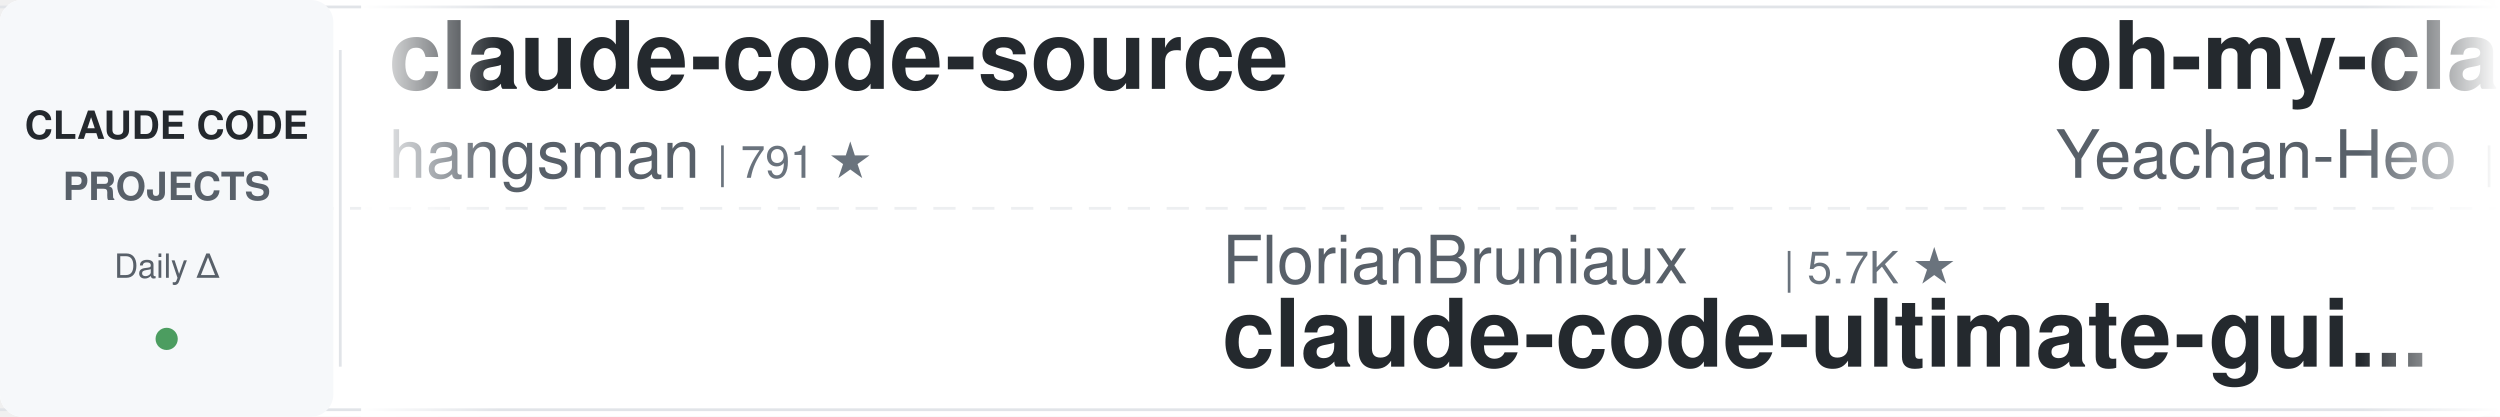
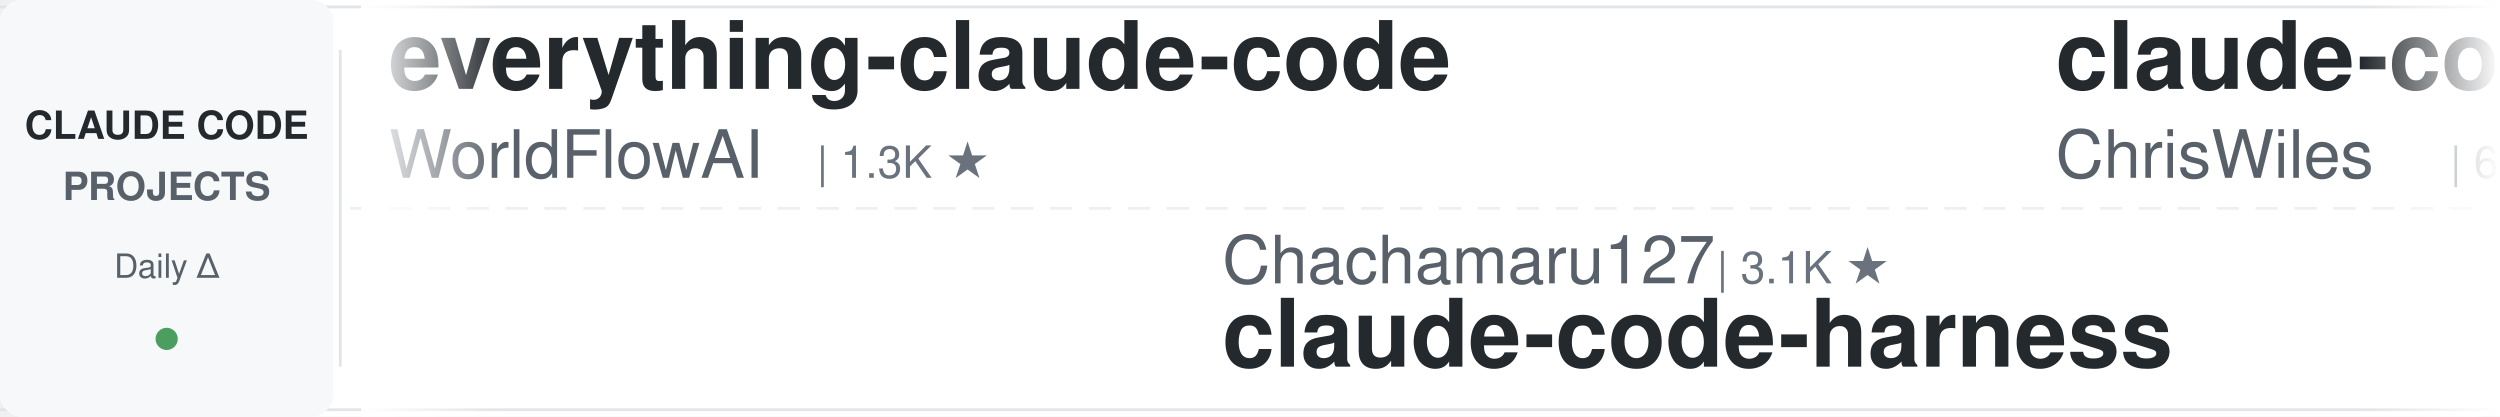
<svg xmlns="http://www.w3.org/2000/svg" width="900" height="150">
  <defs>
    <linearGradient id="leftFade" x1="0%" y1="0%" x2="100%" y2="0%">
      <stop offset="0%" style="stop-color:#ffffff;stop-opacity:1" />
      <stop offset="100%" style="stop-color:#ffffff;stop-opacity:0" />
    </linearGradient>
    <linearGradient id="rightFade" x1="0%" y1="0%" x2="100%" y2="0%">
      <stop offset="0%" style="stop-color:#ffffff;stop-opacity:0" />
      <stop offset="100%" style="stop-color:#ffffff;stop-opacity:1" />
    </linearGradient>
  </defs>
  <rect width="900" height="150" fill="#ffffff" rx="8" />
  <rect x="0" y="2" width="900" height="1" fill="#e1e4e8" />
  <rect x="0" y="147" width="900" height="1" fill="#e1e4e8" />
  <line x1="0" y1="75" x2="900" y2="75" stroke="#e1e4e8" stroke-width="1" stroke-dasharray="8 6" opacity="0.6" />
  <rect x="0" y="0" width="120" height="150" fill="#f6f8fa" rx="8" />
  <text x="60" y="50" font-family="-apple-system, BlinkMacSystemFont, 'Segoe UI', Helvetica, Arial, sans-serif" font-size="14" font-weight="600" fill="#24292e" text-anchor="middle">CLAUDE CODE</text>
  <text x="60" y="72" font-family="-apple-system, BlinkMacSystemFont, 'Segoe UI', Helvetica, Arial, sans-serif" font-size="14" font-weight="600" fill="#586069" text-anchor="middle">PROJECTS</text>
  <text x="60" y="100" font-family="-apple-system, BlinkMacSystemFont, 'Segoe UI', Helvetica, Arial, sans-serif" font-size="12" font-weight="500" fill="#586069" text-anchor="middle">Daily Δ</text>
  <circle cx="60" cy="122" r="4" fill="#22863a" opacity="0.8" />
  <rect x="122" y="18" width="1" height="114" fill="#e1e4e8" />
  <clipPath id="tickerClip">
    <rect x="130" y="0" width="770" height="150" />
  </clipPath>
  <g clip-path="url(#tickerClip)">
    <g id="tickerItems">
      <animateTransform attributeName="transform" attributeType="XML" type="translate" from="0 0" to="-3000 0" dur="54s" repeatCount="indefinite" />
      <g transform="translate(0, 0)">
-         <text x="140" y="32" font-family="-apple-system, BlinkMacSystemFont, 'Segoe UI', Helvetica, Arial, sans-serif" font-size="34" font-weight="600" fill="#24292e">claude-code-source</text>
-         <text x="140" y="64" font-family="-apple-system, BlinkMacSystemFont, 'Segoe UI', Helvetica, Arial, sans-serif" font-size="24" font-weight="400" fill="#586069">hangsman</text>
-         <text x="258" y="64" font-family="-apple-system, BlinkMacSystemFont, 'Segoe UI', Helvetica, Arial, sans-serif" font-size="16" font-weight="500" fill="#6a737d">| 791 ★</text>
+         <text x="140" y="32" font-family="-apple-system, BlinkMacSystemFont, 'Segoe UI', Helvetica, Arial, sans-serif" font-size="34" font-weight="600" fill="#24292e">everything-claude-code</text>
+         <text x="140" y="64" font-family="-apple-system, BlinkMacSystemFont, 'Segoe UI', Helvetica, Arial, sans-serif" font-size="24" font-weight="400" fill="#586069">WorldFlowAI</text>
+         <text x="294" y="64" font-family="-apple-system, BlinkMacSystemFont, 'Segoe UI', Helvetica, Arial, sans-serif" font-size="16" font-weight="500" fill="#6a737d">| 1.3K ★</text>
      </g>
      <g transform="translate(300, 0)">
-         <text x="140" y="102" font-family="-apple-system, BlinkMacSystemFont, 'Segoe UI', Helvetica, Arial, sans-serif" font-size="24" font-weight="400" fill="#586069">FlorianBruniaux</text>
-         <text x="342" y="102" font-family="-apple-system, BlinkMacSystemFont, 'Segoe UI', Helvetica, Arial, sans-serif" font-size="16" font-weight="500" fill="#6a737d">| 5.7K ★</text>
-         <text x="140" y="132" font-family="-apple-system, BlinkMacSystemFont, 'Segoe UI', Helvetica, Arial, sans-serif" font-size="34" font-weight="600" fill="#24292e">claude-code-ultimate-gui...</text>
+         <text x="140" y="102" font-family="-apple-system, BlinkMacSystemFont, 'Segoe UI', Helvetica, Arial, sans-serif" font-size="24" font-weight="400" fill="#586069">Chachamaru127</text>
+         <text x="318" y="102" font-family="-apple-system, BlinkMacSystemFont, 'Segoe UI', Helvetica, Arial, sans-serif" font-size="16" font-weight="500" fill="#6a737d">| 3.1K ★</text>
+         <text x="140" y="132" font-family="-apple-system, BlinkMacSystemFont, 'Segoe UI', Helvetica, Arial, sans-serif" font-size="34" font-weight="600" fill="#24292e">claude-code-harness</text>
      </g>
      <g transform="translate(600, 0)">
-         <text x="140" y="32" font-family="-apple-system, BlinkMacSystemFont, 'Segoe UI', Helvetica, Arial, sans-serif" font-size="34" font-weight="600" fill="#24292e">oh-my-claudecode</text>
-         <text x="140" y="64" font-family="-apple-system, BlinkMacSystemFont, 'Segoe UI', Helvetica, Arial, sans-serif" font-size="24" font-weight="400" fill="#586069">Yeachan-Heo</text>
-         <text x="294" y="64" font-family="-apple-system, BlinkMacSystemFont, 'Segoe UI', Helvetica, Arial, sans-serif" font-size="16" font-weight="500" fill="#6a737d">| 38.6K ★</text>
+         <text x="140" y="32" font-family="-apple-system, BlinkMacSystemFont, 'Segoe UI', Helvetica, Arial, sans-serif" font-size="34" font-weight="600" fill="#24292e">claude-code-showcase</text>
+         <text x="140" y="64" font-family="-apple-system, BlinkMacSystemFont, 'Segoe UI', Helvetica, Arial, sans-serif" font-size="24" font-weight="400" fill="#586069">ChrisWiles</text>
+         <text x="282" y="64" font-family="-apple-system, BlinkMacSystemFont, 'Segoe UI', Helvetica, Arial, sans-serif" font-size="16" font-weight="500" fill="#6a737d">| 6.0K ★</text>
      </g>
      <g transform="translate(900, 0)">
-         <text x="140" y="102" font-family="-apple-system, BlinkMacSystemFont, 'Segoe UI', Helvetica, Arial, sans-serif" font-size="24" font-weight="400" fill="#586069">huangjia2019</text>
-         <text x="306" y="102" font-family="-apple-system, BlinkMacSystemFont, 'Segoe UI', Helvetica, Arial, sans-serif" font-size="16" font-weight="500" fill="#6a737d">| 1.1K ★</text>
-         <text x="140" y="132" font-family="-apple-system, BlinkMacSystemFont, 'Segoe UI', Helvetica, Arial, sans-serif" font-size="34" font-weight="600" fill="#24292e">claude-code-engineering</text>
+         <text x="140" y="102" font-family="-apple-system, BlinkMacSystemFont, 'Segoe UI', Helvetica, Arial, sans-serif" font-size="24" font-weight="400" fill="#586069">rohitg00</text>
+         <text x="258" y="102" font-family="-apple-system, BlinkMacSystemFont, 'Segoe UI', Helvetica, Arial, sans-serif" font-size="16" font-weight="500" fill="#6a737d">| 2.5K ★</text>
+         <text x="140" y="132" font-family="-apple-system, BlinkMacSystemFont, 'Segoe UI', Helvetica, Arial, sans-serif" font-size="34" font-weight="600" fill="#24292e">awesome-claude-code-tool...</text>
      </g>
      <g transform="translate(1200, 0)">
-         <text x="140" y="32" font-family="-apple-system, BlinkMacSystemFont, 'Segoe UI', Helvetica, Arial, sans-serif" font-size="34" font-weight="600" fill="#24292e">claude-code-action</text>
-         <text x="140" y="64" font-family="-apple-system, BlinkMacSystemFont, 'Segoe UI', Helvetica, Arial, sans-serif" font-size="24" font-weight="400" fill="#586069">anthropics</text>
-         <text x="282" y="64" font-family="-apple-system, BlinkMacSystemFont, 'Segoe UI', Helvetica, Arial, sans-serif" font-size="16" font-weight="500" fill="#6a737d">| 8.6K ★</text>
+         <text x="140" y="32" font-family="-apple-system, BlinkMacSystemFont, 'Segoe UI', Helvetica, Arial, sans-serif" font-size="34" font-weight="600" fill="#24292e">claude-code-skills</text>
+         <text x="140" y="64" font-family="-apple-system, BlinkMacSystemFont, 'Segoe UI', Helvetica, Arial, sans-serif" font-size="24" font-weight="400" fill="#586069">daymade</text>
+         <text x="246" y="64" font-family="-apple-system, BlinkMacSystemFont, 'Segoe UI', Helvetica, Arial, sans-serif" font-size="16" font-weight="500" fill="#6a737d">| 1.3K ★</text>
      </g>
      <g transform="translate(1500, 0)">
-         <text x="140" y="102" font-family="-apple-system, BlinkMacSystemFont, 'Segoe UI', Helvetica, Arial, sans-serif" font-size="24" font-weight="400" fill="#586069">pedrohcgs</text>
-         <text x="270" y="102" font-family="-apple-system, BlinkMacSystemFont, 'Segoe UI', Helvetica, Arial, sans-serif" font-size="16" font-weight="500" fill="#6a737d">| 1.5K ★</text>
-         <text x="140" y="132" font-family="-apple-system, BlinkMacSystemFont, 'Segoe UI', Helvetica, Arial, sans-serif" font-size="34" font-weight="600" fill="#24292e">claude-code-my-workflow</text>
+         <text x="140" y="102" font-family="-apple-system, BlinkMacSystemFont, 'Segoe UI', Helvetica, Arial, sans-serif" font-size="24" font-weight="400" fill="#586069">LING71671</text>
+         <text x="270" y="102" font-family="-apple-system, BlinkMacSystemFont, 'Segoe UI', Helvetica, Arial, sans-serif" font-size="16" font-weight="500" fill="#6a737d">| 945 ★</text>
+         <text x="140" y="132" font-family="-apple-system, BlinkMacSystemFont, 'Segoe UI', Helvetica, Arial, sans-serif" font-size="34" font-weight="600" fill="#24292e">Open-ClaudeCode</text>
      </g>
      <g transform="translate(1800, 0)">
-         <text x="140" y="32" font-family="-apple-system, BlinkMacSystemFont, 'Segoe UI', Helvetica, Arial, sans-serif" font-size="34" font-weight="600" fill="#24292e">andrej-karpathy-skills</text>
-         <text x="140" y="64" font-family="-apple-system, BlinkMacSystemFont, 'Segoe UI', Helvetica, Arial, sans-serif" font-size="24" font-weight="400" fill="#586069">multica-ai</text>
-         <text x="282" y="64" font-family="-apple-system, BlinkMacSystemFont, 'Segoe UI', Helvetica, Arial, sans-serif" font-size="16" font-weight="500" fill="#6a737d">| 202.8K ★</text>
+         <text x="140" y="32" font-family="-apple-system, BlinkMacSystemFont, 'Segoe UI', Helvetica, Arial, sans-serif" font-size="34" font-weight="600" fill="#24292e">claude_code_src</text>
+         <text x="140" y="64" font-family="-apple-system, BlinkMacSystemFont, 'Segoe UI', Helvetica, Arial, sans-serif" font-size="24" font-weight="400" fill="#586069">ponponon</text>
+         <text x="258" y="64" font-family="-apple-system, BlinkMacSystemFont, 'Segoe UI', Helvetica, Arial, sans-serif" font-size="16" font-weight="500" fill="#6a737d">| 2.3K ★</text>
      </g>
      <g transform="translate(2100, 0)">
-         <text x="140" y="102" font-family="-apple-system, BlinkMacSystemFont, 'Segoe UI', Helvetica, Arial, sans-serif" font-size="24" font-weight="400" fill="#586069">huangserva</text>
-         <text x="282" y="102" font-family="-apple-system, BlinkMacSystemFont, 'Segoe UI', Helvetica, Arial, sans-serif" font-size="16" font-weight="500" fill="#6a737d">| 622 ★</text>
-         <text x="140" y="132" font-family="-apple-system, BlinkMacSystemFont, 'Segoe UI', Helvetica, Arial, sans-serif" font-size="34" font-weight="600" fill="#24292e">claude-code-cli</text>
+         <text x="140" y="102" font-family="-apple-system, BlinkMacSystemFont, 'Segoe UI', Helvetica, Arial, sans-serif" font-size="24" font-weight="400" fill="#586069">Cranot</text>
+         <text x="234" y="102" font-family="-apple-system, BlinkMacSystemFont, 'Segoe UI', Helvetica, Arial, sans-serif" font-size="16" font-weight="500" fill="#6a737d">| 2.9K ★</text>
+         <text x="140" y="132" font-family="-apple-system, BlinkMacSystemFont, 'Segoe UI', Helvetica, Arial, sans-serif" font-size="34" font-weight="600" fill="#24292e">claude-code-guide</text>
      </g>
      <g transform="translate(2400, 0)">
-         <text x="140" y="32" font-family="-apple-system, BlinkMacSystemFont, 'Segoe UI', Helvetica, Arial, sans-serif" font-size="34" font-weight="600" fill="#24292e">awesome-claude-code</text>
-         <text x="140" y="64" font-family="-apple-system, BlinkMacSystemFont, 'Segoe UI', Helvetica, Arial, sans-serif" font-size="24" font-weight="400" fill="#586069">jqueryscript</text>
-         <text x="306" y="64" font-family="-apple-system, BlinkMacSystemFont, 'Segoe UI', Helvetica, Arial, sans-serif" font-size="16" font-weight="500" fill="#6a737d">| 499 ★</text>
+         <text x="140" y="32" font-family="-apple-system, BlinkMacSystemFont, 'Segoe UI', Helvetica, Arial, sans-serif" font-size="34" font-weight="600" fill="#24292e">claude-code-templates</text>
+         <text x="140" y="64" font-family="-apple-system, BlinkMacSystemFont, 'Segoe UI', Helvetica, Arial, sans-serif" font-size="24" font-weight="400" fill="#586069">davila7</text>
+         <text x="246" y="64" font-family="-apple-system, BlinkMacSystemFont, 'Segoe UI', Helvetica, Arial, sans-serif" font-size="16" font-weight="500" fill="#6a737d">| 30.3K ★</text>
      </g>
      <g transform="translate(2700, 0)">
-         <text x="140" y="102" font-family="-apple-system, BlinkMacSystemFont, 'Segoe UI', Helvetica, Arial, sans-serif" font-size="24" font-weight="400" fill="#586069">disler</text>
-         <text x="234" y="102" font-family="-apple-system, BlinkMacSystemFont, 'Segoe UI', Helvetica, Arial, sans-serif" font-size="16" font-weight="500" fill="#6a737d">| 3.9K ★</text>
-         <text x="140" y="132" font-family="-apple-system, BlinkMacSystemFont, 'Segoe UI', Helvetica, Arial, sans-serif" font-size="34" font-weight="600" fill="#24292e">claude-code-hooks-master...</text>
+         <text x="140" y="102" font-family="-apple-system, BlinkMacSystemFont, 'Segoe UI', Helvetica, Arial, sans-serif" font-size="24" font-weight="400" fill="#586069">Windy3f3f3f3f</text>
+         <text x="318" y="102" font-family="-apple-system, BlinkMacSystemFont, 'Segoe UI', Helvetica, Arial, sans-serif" font-size="16" font-weight="500" fill="#6a737d">| 3.4K ★</text>
+         <text x="140" y="132" font-family="-apple-system, BlinkMacSystemFont, 'Segoe UI', Helvetica, Arial, sans-serif" font-size="34" font-weight="600" fill="#24292e">how-claude-code-works</text>
      </g>
      <g transform="translate(3000, 0)">
-         <text x="140" y="32" font-family="-apple-system, BlinkMacSystemFont, 'Segoe UI', Helvetica, Arial, sans-serif" font-size="34" font-weight="600" fill="#24292e">claude-code-source</text>
-         <text x="140" y="64" font-family="-apple-system, BlinkMacSystemFont, 'Segoe UI', Helvetica, Arial, sans-serif" font-size="24" font-weight="400" fill="#586069">hangsman</text>
-         <text x="258" y="64" font-family="-apple-system, BlinkMacSystemFont, 'Segoe UI', Helvetica, Arial, sans-serif" font-size="16" font-weight="500" fill="#6a737d">| 791 ★</text>
+         <text x="140" y="32" font-family="-apple-system, BlinkMacSystemFont, 'Segoe UI', Helvetica, Arial, sans-serif" font-size="34" font-weight="600" fill="#24292e">everything-claude-code</text>
+         <text x="140" y="64" font-family="-apple-system, BlinkMacSystemFont, 'Segoe UI', Helvetica, Arial, sans-serif" font-size="24" font-weight="400" fill="#586069">WorldFlowAI</text>
+         <text x="294" y="64" font-family="-apple-system, BlinkMacSystemFont, 'Segoe UI', Helvetica, Arial, sans-serif" font-size="16" font-weight="500" fill="#6a737d">| 1.3K ★</text>
      </g>
      <g transform="translate(3300, 0)">
-         <text x="140" y="102" font-family="-apple-system, BlinkMacSystemFont, 'Segoe UI', Helvetica, Arial, sans-serif" font-size="24" font-weight="400" fill="#586069">FlorianBruniaux</text>
-         <text x="342" y="102" font-family="-apple-system, BlinkMacSystemFont, 'Segoe UI', Helvetica, Arial, sans-serif" font-size="16" font-weight="500" fill="#6a737d">| 5.7K ★</text>
-         <text x="140" y="132" font-family="-apple-system, BlinkMacSystemFont, 'Segoe UI', Helvetica, Arial, sans-serif" font-size="34" font-weight="600" fill="#24292e">claude-code-ultimate-gui...</text>
+         <text x="140" y="102" font-family="-apple-system, BlinkMacSystemFont, 'Segoe UI', Helvetica, Arial, sans-serif" font-size="24" font-weight="400" fill="#586069">Chachamaru127</text>
+         <text x="318" y="102" font-family="-apple-system, BlinkMacSystemFont, 'Segoe UI', Helvetica, Arial, sans-serif" font-size="16" font-weight="500" fill="#6a737d">| 3.1K ★</text>
+         <text x="140" y="132" font-family="-apple-system, BlinkMacSystemFont, 'Segoe UI', Helvetica, Arial, sans-serif" font-size="34" font-weight="600" fill="#24292e">claude-code-harness</text>
      </g>
      <g transform="translate(3600, 0)">
-         <text x="140" y="32" font-family="-apple-system, BlinkMacSystemFont, 'Segoe UI', Helvetica, Arial, sans-serif" font-size="34" font-weight="600" fill="#24292e">oh-my-claudecode</text>
-         <text x="140" y="64" font-family="-apple-system, BlinkMacSystemFont, 'Segoe UI', Helvetica, Arial, sans-serif" font-size="24" font-weight="400" fill="#586069">Yeachan-Heo</text>
-         <text x="294" y="64" font-family="-apple-system, BlinkMacSystemFont, 'Segoe UI', Helvetica, Arial, sans-serif" font-size="16" font-weight="500" fill="#6a737d">| 38.6K ★</text>
+         <text x="140" y="32" font-family="-apple-system, BlinkMacSystemFont, 'Segoe UI', Helvetica, Arial, sans-serif" font-size="34" font-weight="600" fill="#24292e">claude-code-showcase</text>
+         <text x="140" y="64" font-family="-apple-system, BlinkMacSystemFont, 'Segoe UI', Helvetica, Arial, sans-serif" font-size="24" font-weight="400" fill="#586069">ChrisWiles</text>
+         <text x="282" y="64" font-family="-apple-system, BlinkMacSystemFont, 'Segoe UI', Helvetica, Arial, sans-serif" font-size="16" font-weight="500" fill="#6a737d">| 6.0K ★</text>
      </g>
      <g transform="translate(3900, 0)">
-         <text x="140" y="102" font-family="-apple-system, BlinkMacSystemFont, 'Segoe UI', Helvetica, Arial, sans-serif" font-size="24" font-weight="400" fill="#586069">huangjia2019</text>
-         <text x="306" y="102" font-family="-apple-system, BlinkMacSystemFont, 'Segoe UI', Helvetica, Arial, sans-serif" font-size="16" font-weight="500" fill="#6a737d">| 1.1K ★</text>
-         <text x="140" y="132" font-family="-apple-system, BlinkMacSystemFont, 'Segoe UI', Helvetica, Arial, sans-serif" font-size="34" font-weight="600" fill="#24292e">claude-code-engineering</text>
+         <text x="140" y="102" font-family="-apple-system, BlinkMacSystemFont, 'Segoe UI', Helvetica, Arial, sans-serif" font-size="24" font-weight="400" fill="#586069">rohitg00</text>
+         <text x="258" y="102" font-family="-apple-system, BlinkMacSystemFont, 'Segoe UI', Helvetica, Arial, sans-serif" font-size="16" font-weight="500" fill="#6a737d">| 2.5K ★</text>
+         <text x="140" y="132" font-family="-apple-system, BlinkMacSystemFont, 'Segoe UI', Helvetica, Arial, sans-serif" font-size="34" font-weight="600" fill="#24292e">awesome-claude-code-tool...</text>
      </g>
    </g>
  </g>
  <rect x="130" y="0" width="50" height="150" fill="url(#leftFade)" />
  <rect x="850" y="0" width="50" height="150" fill="url(#rightFade)" />
</svg>
